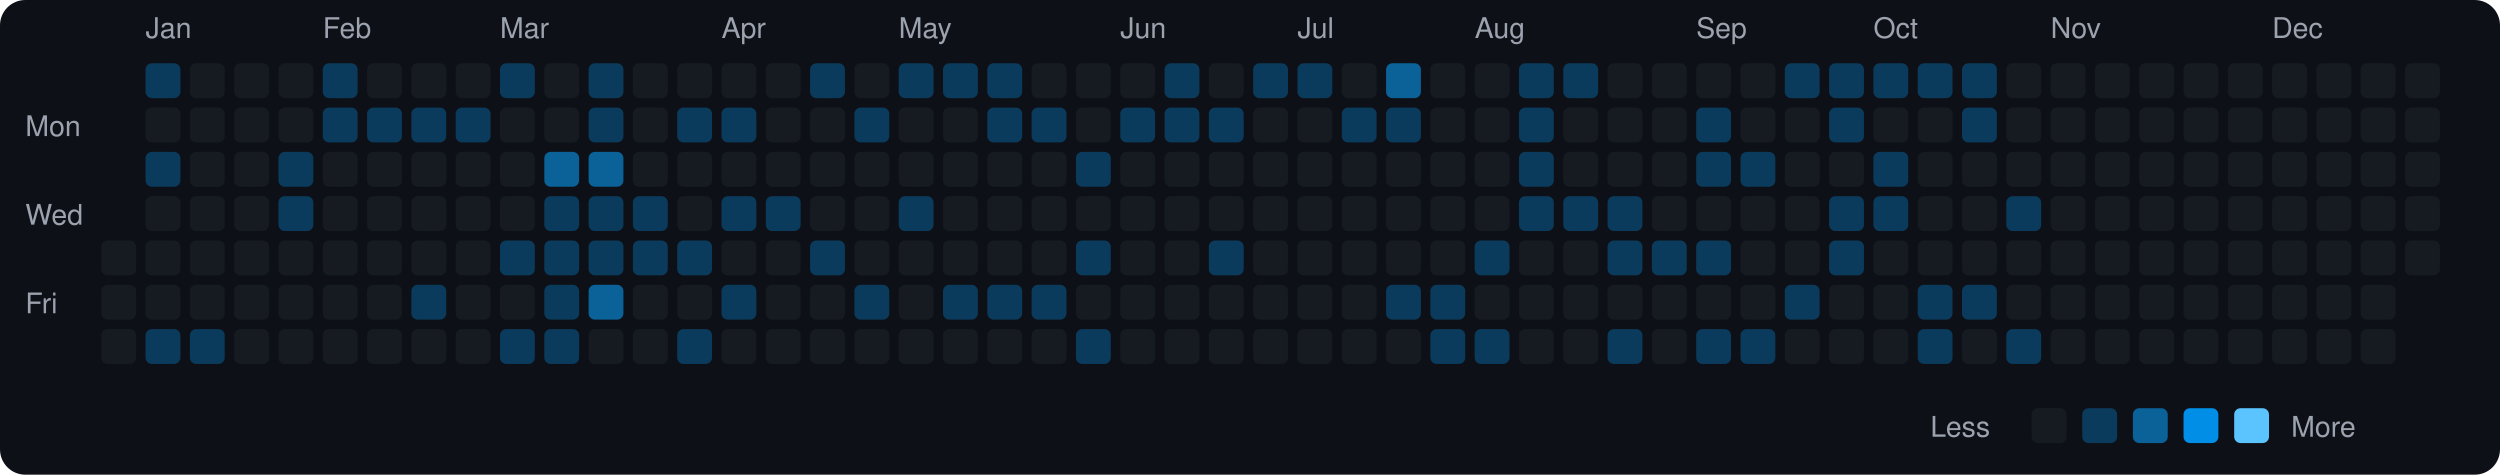
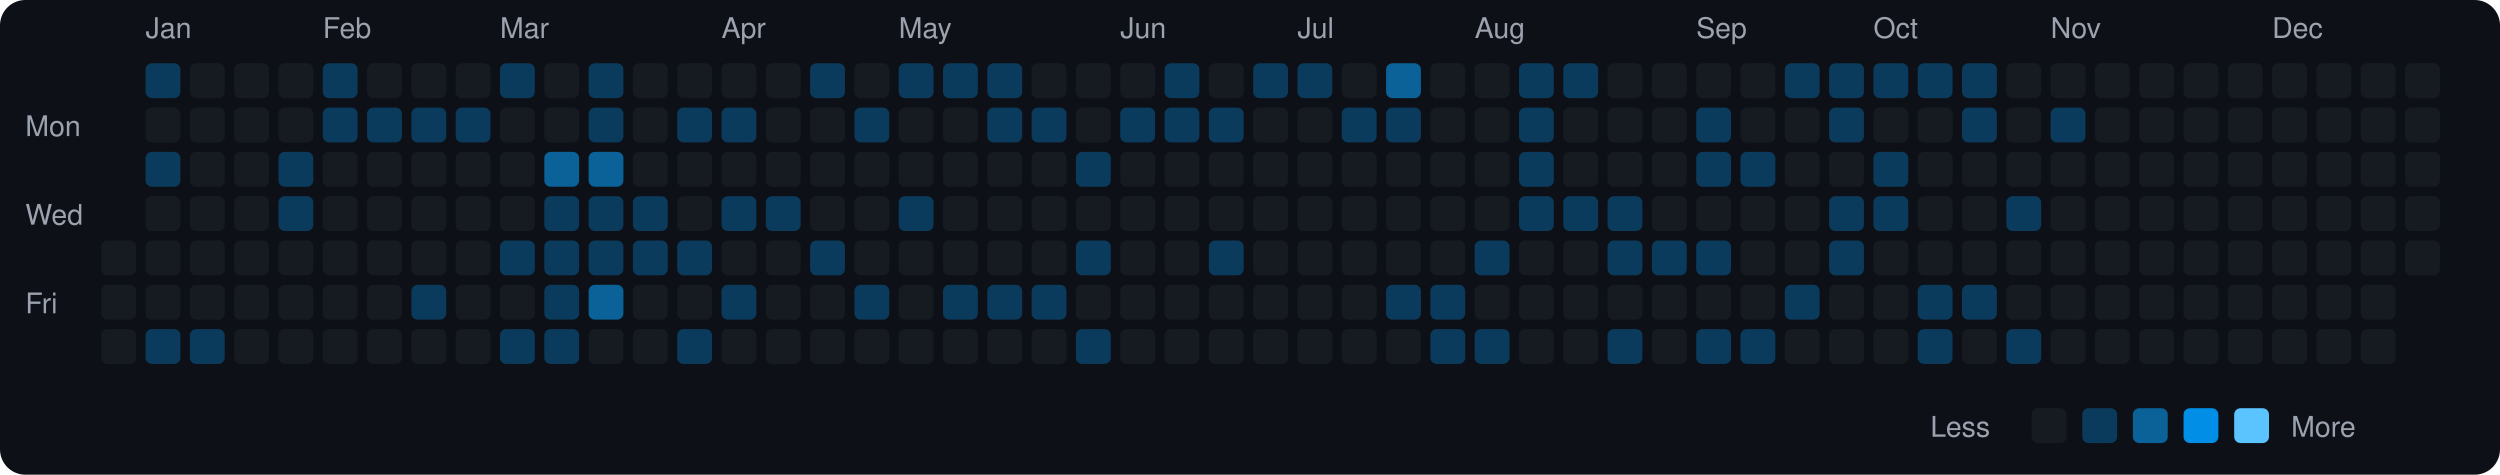
<svg xmlns="http://www.w3.org/2000/svg" viewBox="0 0 790 150" width="790" height="150">
  <rect width="790" height="150" fill="#0d1117" rx="8" ry="8" />
  <text x="8" y="43" fill="#9ca3af" font-size="9" font-family="-apple-system, BlinkMacSystemFont, 'Segoe UI', Helvetica, Arial, sans-serif">Mon</text>
  <text x="8" y="71" fill="#9ca3af" font-size="9" font-family="-apple-system, BlinkMacSystemFont, 'Segoe UI', Helvetica, Arial, sans-serif">Wed</text>
  <text x="8" y="99" fill="#9ca3af" font-size="9" font-family="-apple-system, BlinkMacSystemFont, 'Segoe UI', Helvetica, Arial, sans-serif">Fri</text>
  <rect x="32" y="76" width="11" height="11" rx="2" ry="2" fill="#161b22">
    </rect>
  <rect x="32" y="90" width="11" height="11" rx="2" ry="2" fill="#161b22">
    </rect>
  <rect x="32" y="104" width="11" height="11" rx="2" ry="2" fill="#161b22">
    </rect>
  <text x="46" y="12" fill="#9ca3af" font-size="9" font-family="-apple-system, BlinkMacSystemFont, 'Segoe UI', Helvetica, Arial, sans-serif">Jan</text>
  <rect x="46" y="20" width="11" height="11" rx="2" ry="2" fill="#0b3b5c">
    </rect>
  <rect x="46" y="34" width="11" height="11" rx="2" ry="2" fill="#161b22">
    </rect>
  <rect x="46" y="48" width="11" height="11" rx="2" ry="2" fill="#0b3b5c">
    </rect>
  <rect x="46" y="62" width="11" height="11" rx="2" ry="2" fill="#161b22">
    </rect>
  <rect x="46" y="76" width="11" height="11" rx="2" ry="2" fill="#161b22">
    </rect>
  <rect x="46" y="90" width="11" height="11" rx="2" ry="2" fill="#161b22">
    </rect>
  <rect x="46" y="104" width="11" height="11" rx="2" ry="2" fill="#0b3b5c">
    </rect>
  <rect x="60" y="20" width="11" height="11" rx="2" ry="2" fill="#161b22">
    </rect>
  <rect x="60" y="34" width="11" height="11" rx="2" ry="2" fill="#161b22">
    </rect>
  <rect x="60" y="48" width="11" height="11" rx="2" ry="2" fill="#161b22">
    </rect>
  <rect x="60" y="62" width="11" height="11" rx="2" ry="2" fill="#161b22">
    </rect>
  <rect x="60" y="76" width="11" height="11" rx="2" ry="2" fill="#161b22">
    </rect>
  <rect x="60" y="90" width="11" height="11" rx="2" ry="2" fill="#161b22">
    </rect>
  <rect x="60" y="104" width="11" height="11" rx="2" ry="2" fill="#0b3b5c">
    </rect>
  <rect x="74" y="20" width="11" height="11" rx="2" ry="2" fill="#161b22">
    </rect>
  <rect x="74" y="34" width="11" height="11" rx="2" ry="2" fill="#161b22">
    </rect>
  <rect x="74" y="48" width="11" height="11" rx="2" ry="2" fill="#161b22">
    </rect>
  <rect x="74" y="62" width="11" height="11" rx="2" ry="2" fill="#161b22">
    </rect>
  <rect x="74" y="76" width="11" height="11" rx="2" ry="2" fill="#161b22">
    </rect>
  <rect x="74" y="90" width="11" height="11" rx="2" ry="2" fill="#161b22">
    </rect>
  <rect x="74" y="104" width="11" height="11" rx="2" ry="2" fill="#161b22">
    </rect>
  <rect x="88" y="20" width="11" height="11" rx="2" ry="2" fill="#161b22">
    </rect>
  <rect x="88" y="34" width="11" height="11" rx="2" ry="2" fill="#161b22">
    </rect>
  <rect x="88" y="48" width="11" height="11" rx="2" ry="2" fill="#0b3b5c">
    </rect>
  <rect x="88" y="62" width="11" height="11" rx="2" ry="2" fill="#0b3b5c">
    </rect>
  <rect x="88" y="76" width="11" height="11" rx="2" ry="2" fill="#161b22">
    </rect>
  <rect x="88" y="90" width="11" height="11" rx="2" ry="2" fill="#161b22">
    </rect>
  <rect x="88" y="104" width="11" height="11" rx="2" ry="2" fill="#161b22">
    </rect>
  <text x="102" y="12" fill="#9ca3af" font-size="9" font-family="-apple-system, BlinkMacSystemFont, 'Segoe UI', Helvetica, Arial, sans-serif">Feb</text>
  <rect x="102" y="20" width="11" height="11" rx="2" ry="2" fill="#0b3b5c">
    </rect>
  <rect x="102" y="34" width="11" height="11" rx="2" ry="2" fill="#0b3b5c">
    </rect>
  <rect x="102" y="48" width="11" height="11" rx="2" ry="2" fill="#161b22">
    </rect>
  <rect x="102" y="62" width="11" height="11" rx="2" ry="2" fill="#161b22">
    </rect>
  <rect x="102" y="76" width="11" height="11" rx="2" ry="2" fill="#161b22">
    </rect>
  <rect x="102" y="90" width="11" height="11" rx="2" ry="2" fill="#161b22">
    </rect>
  <rect x="102" y="104" width="11" height="11" rx="2" ry="2" fill="#161b22">
    </rect>
  <rect x="116" y="20" width="11" height="11" rx="2" ry="2" fill="#161b22">
    </rect>
  <rect x="116" y="34" width="11" height="11" rx="2" ry="2" fill="#0b3b5c">
    </rect>
  <rect x="116" y="48" width="11" height="11" rx="2" ry="2" fill="#161b22">
    </rect>
  <rect x="116" y="62" width="11" height="11" rx="2" ry="2" fill="#161b22">
    </rect>
  <rect x="116" y="76" width="11" height="11" rx="2" ry="2" fill="#161b22">
    </rect>
  <rect x="116" y="90" width="11" height="11" rx="2" ry="2" fill="#161b22">
    </rect>
  <rect x="116" y="104" width="11" height="11" rx="2" ry="2" fill="#161b22">
    </rect>
  <rect x="130" y="20" width="11" height="11" rx="2" ry="2" fill="#161b22">
    </rect>
  <rect x="130" y="34" width="11" height="11" rx="2" ry="2" fill="#0b3b5c">
    </rect>
  <rect x="130" y="48" width="11" height="11" rx="2" ry="2" fill="#161b22">
    </rect>
  <rect x="130" y="62" width="11" height="11" rx="2" ry="2" fill="#161b22">
    </rect>
  <rect x="130" y="76" width="11" height="11" rx="2" ry="2" fill="#161b22">
    </rect>
  <rect x="130" y="90" width="11" height="11" rx="2" ry="2" fill="#0b3b5c">
    </rect>
  <rect x="130" y="104" width="11" height="11" rx="2" ry="2" fill="#161b22">
    </rect>
  <rect x="144" y="20" width="11" height="11" rx="2" ry="2" fill="#161b22">
    </rect>
  <rect x="144" y="34" width="11" height="11" rx="2" ry="2" fill="#0b3b5c">
    </rect>
  <rect x="144" y="48" width="11" height="11" rx="2" ry="2" fill="#161b22">
    </rect>
  <rect x="144" y="62" width="11" height="11" rx="2" ry="2" fill="#161b22">
    </rect>
  <rect x="144" y="76" width="11" height="11" rx="2" ry="2" fill="#161b22">
    </rect>
  <rect x="144" y="90" width="11" height="11" rx="2" ry="2" fill="#161b22">
    </rect>
  <rect x="144" y="104" width="11" height="11" rx="2" ry="2" fill="#161b22">
    </rect>
  <text x="158" y="12" fill="#9ca3af" font-size="9" font-family="-apple-system, BlinkMacSystemFont, 'Segoe UI', Helvetica, Arial, sans-serif">Mar</text>
  <rect x="158" y="20" width="11" height="11" rx="2" ry="2" fill="#0b3b5c">
    </rect>
  <rect x="158" y="34" width="11" height="11" rx="2" ry="2" fill="#161b22">
    </rect>
  <rect x="158" y="48" width="11" height="11" rx="2" ry="2" fill="#161b22">
    </rect>
  <rect x="158" y="62" width="11" height="11" rx="2" ry="2" fill="#161b22">
    </rect>
  <rect x="158" y="76" width="11" height="11" rx="2" ry="2" fill="#0b3b5c">
    </rect>
  <rect x="158" y="90" width="11" height="11" rx="2" ry="2" fill="#161b22">
    </rect>
  <rect x="158" y="104" width="11" height="11" rx="2" ry="2" fill="#0b3b5c">
    </rect>
  <rect x="172" y="20" width="11" height="11" rx="2" ry="2" fill="#161b22">
    </rect>
  <rect x="172" y="34" width="11" height="11" rx="2" ry="2" fill="#161b22">
    </rect>
  <rect x="172" y="48" width="11" height="11" rx="2" ry="2" fill="#0a6299">
    </rect>
  <rect x="172" y="62" width="11" height="11" rx="2" ry="2" fill="#0b3b5c">
    </rect>
  <rect x="172" y="76" width="11" height="11" rx="2" ry="2" fill="#0b3b5c">
    </rect>
  <rect x="172" y="90" width="11" height="11" rx="2" ry="2" fill="#0b3b5c">
    </rect>
  <rect x="172" y="104" width="11" height="11" rx="2" ry="2" fill="#0b3b5c">
    </rect>
  <rect x="186" y="20" width="11" height="11" rx="2" ry="2" fill="#0b3b5c">
    </rect>
  <rect x="186" y="34" width="11" height="11" rx="2" ry="2" fill="#0b3b5c">
    </rect>
  <rect x="186" y="48" width="11" height="11" rx="2" ry="2" fill="#0a6299">
    </rect>
  <rect x="186" y="62" width="11" height="11" rx="2" ry="2" fill="#0b3b5c">
    </rect>
  <rect x="186" y="76" width="11" height="11" rx="2" ry="2" fill="#0b3b5c">
    </rect>
  <rect x="186" y="90" width="11" height="11" rx="2" ry="2" fill="#0a6299">
    </rect>
  <rect x="186" y="104" width="11" height="11" rx="2" ry="2" fill="#161b22">
    </rect>
  <rect x="200" y="20" width="11" height="11" rx="2" ry="2" fill="#161b22">
    </rect>
  <rect x="200" y="34" width="11" height="11" rx="2" ry="2" fill="#161b22">
    </rect>
  <rect x="200" y="48" width="11" height="11" rx="2" ry="2" fill="#161b22">
    </rect>
  <rect x="200" y="62" width="11" height="11" rx="2" ry="2" fill="#0b3b5c">
    </rect>
  <rect x="200" y="76" width="11" height="11" rx="2" ry="2" fill="#0b3b5c">
    </rect>
  <rect x="200" y="90" width="11" height="11" rx="2" ry="2" fill="#161b22">
    </rect>
  <rect x="200" y="104" width="11" height="11" rx="2" ry="2" fill="#161b22">
    </rect>
  <rect x="214" y="20" width="11" height="11" rx="2" ry="2" fill="#161b22">
    </rect>
  <rect x="214" y="34" width="11" height="11" rx="2" ry="2" fill="#0b3b5c">
    </rect>
  <rect x="214" y="48" width="11" height="11" rx="2" ry="2" fill="#161b22">
    </rect>
  <rect x="214" y="62" width="11" height="11" rx="2" ry="2" fill="#161b22">
    </rect>
  <rect x="214" y="76" width="11" height="11" rx="2" ry="2" fill="#0b3b5c">
    </rect>
  <rect x="214" y="90" width="11" height="11" rx="2" ry="2" fill="#161b22">
    </rect>
  <rect x="214" y="104" width="11" height="11" rx="2" ry="2" fill="#0b3b5c">
    </rect>
  <text x="228" y="12" fill="#9ca3af" font-size="9" font-family="-apple-system, BlinkMacSystemFont, 'Segoe UI', Helvetica, Arial, sans-serif">Apr</text>
  <rect x="228" y="20" width="11" height="11" rx="2" ry="2" fill="#161b22">
    </rect>
  <rect x="228" y="34" width="11" height="11" rx="2" ry="2" fill="#0b3b5c">
    </rect>
  <rect x="228" y="48" width="11" height="11" rx="2" ry="2" fill="#161b22">
    </rect>
  <rect x="228" y="62" width="11" height="11" rx="2" ry="2" fill="#0b3b5c">
    </rect>
  <rect x="228" y="76" width="11" height="11" rx="2" ry="2" fill="#161b22">
    </rect>
  <rect x="228" y="90" width="11" height="11" rx="2" ry="2" fill="#0b3b5c">
    </rect>
  <rect x="228" y="104" width="11" height="11" rx="2" ry="2" fill="#161b22">
    </rect>
  <rect x="242" y="20" width="11" height="11" rx="2" ry="2" fill="#161b22">
    </rect>
  <rect x="242" y="34" width="11" height="11" rx="2" ry="2" fill="#161b22">
    </rect>
  <rect x="242" y="48" width="11" height="11" rx="2" ry="2" fill="#161b22">
    </rect>
  <rect x="242" y="62" width="11" height="11" rx="2" ry="2" fill="#0b3b5c">
    </rect>
  <rect x="242" y="76" width="11" height="11" rx="2" ry="2" fill="#161b22">
    </rect>
  <rect x="242" y="90" width="11" height="11" rx="2" ry="2" fill="#161b22">
    </rect>
  <rect x="242" y="104" width="11" height="11" rx="2" ry="2" fill="#161b22">
    </rect>
  <rect x="256" y="20" width="11" height="11" rx="2" ry="2" fill="#0b3b5c">
    </rect>
  <rect x="256" y="34" width="11" height="11" rx="2" ry="2" fill="#161b22">
    </rect>
  <rect x="256" y="48" width="11" height="11" rx="2" ry="2" fill="#161b22">
    </rect>
  <rect x="256" y="62" width="11" height="11" rx="2" ry="2" fill="#161b22">
    </rect>
  <rect x="256" y="76" width="11" height="11" rx="2" ry="2" fill="#0b3b5c">
    </rect>
  <rect x="256" y="90" width="11" height="11" rx="2" ry="2" fill="#161b22">
    </rect>
  <rect x="256" y="104" width="11" height="11" rx="2" ry="2" fill="#161b22">
    </rect>
  <rect x="270" y="20" width="11" height="11" rx="2" ry="2" fill="#161b22">
    </rect>
  <rect x="270" y="34" width="11" height="11" rx="2" ry="2" fill="#0b3b5c">
    </rect>
  <rect x="270" y="48" width="11" height="11" rx="2" ry="2" fill="#161b22">
    </rect>
  <rect x="270" y="62" width="11" height="11" rx="2" ry="2" fill="#161b22">
    </rect>
  <rect x="270" y="76" width="11" height="11" rx="2" ry="2" fill="#161b22">
    </rect>
  <rect x="270" y="90" width="11" height="11" rx="2" ry="2" fill="#0b3b5c">
    </rect>
  <rect x="270" y="104" width="11" height="11" rx="2" ry="2" fill="#161b22">
    </rect>
  <text x="284" y="12" fill="#9ca3af" font-size="9" font-family="-apple-system, BlinkMacSystemFont, 'Segoe UI', Helvetica, Arial, sans-serif">May</text>
  <rect x="284" y="20" width="11" height="11" rx="2" ry="2" fill="#0b3b5c">
    </rect>
  <rect x="284" y="34" width="11" height="11" rx="2" ry="2" fill="#161b22">
    </rect>
  <rect x="284" y="48" width="11" height="11" rx="2" ry="2" fill="#161b22">
    </rect>
  <rect x="284" y="62" width="11" height="11" rx="2" ry="2" fill="#0b3b5c">
    </rect>
  <rect x="284" y="76" width="11" height="11" rx="2" ry="2" fill="#161b22">
    </rect>
  <rect x="284" y="90" width="11" height="11" rx="2" ry="2" fill="#161b22">
    </rect>
  <rect x="284" y="104" width="11" height="11" rx="2" ry="2" fill="#161b22">
    </rect>
  <rect x="298" y="20" width="11" height="11" rx="2" ry="2" fill="#0b3b5c">
    </rect>
  <rect x="298" y="34" width="11" height="11" rx="2" ry="2" fill="#161b22">
    </rect>
  <rect x="298" y="48" width="11" height="11" rx="2" ry="2" fill="#161b22">
    </rect>
  <rect x="298" y="62" width="11" height="11" rx="2" ry="2" fill="#161b22">
    </rect>
  <rect x="298" y="76" width="11" height="11" rx="2" ry="2" fill="#161b22">
    </rect>
  <rect x="298" y="90" width="11" height="11" rx="2" ry="2" fill="#0b3b5c">
    </rect>
  <rect x="298" y="104" width="11" height="11" rx="2" ry="2" fill="#161b22">
    </rect>
  <rect x="312" y="20" width="11" height="11" rx="2" ry="2" fill="#0b3b5c">
    </rect>
  <rect x="312" y="34" width="11" height="11" rx="2" ry="2" fill="#0b3b5c">
    </rect>
  <rect x="312" y="48" width="11" height="11" rx="2" ry="2" fill="#161b22">
    </rect>
  <rect x="312" y="62" width="11" height="11" rx="2" ry="2" fill="#161b22">
    </rect>
  <rect x="312" y="76" width="11" height="11" rx="2" ry="2" fill="#161b22">
    </rect>
  <rect x="312" y="90" width="11" height="11" rx="2" ry="2" fill="#0b3b5c">
    </rect>
  <rect x="312" y="104" width="11" height="11" rx="2" ry="2" fill="#161b22">
    </rect>
  <rect x="326" y="20" width="11" height="11" rx="2" ry="2" fill="#161b22">
    </rect>
  <rect x="326" y="34" width="11" height="11" rx="2" ry="2" fill="#0b3b5c">
    </rect>
  <rect x="326" y="48" width="11" height="11" rx="2" ry="2" fill="#161b22">
    </rect>
  <rect x="326" y="62" width="11" height="11" rx="2" ry="2" fill="#161b22">
    </rect>
  <rect x="326" y="76" width="11" height="11" rx="2" ry="2" fill="#161b22">
    </rect>
  <rect x="326" y="90" width="11" height="11" rx="2" ry="2" fill="#0b3b5c">
    </rect>
  <rect x="326" y="104" width="11" height="11" rx="2" ry="2" fill="#161b22">
    </rect>
  <rect x="340" y="20" width="11" height="11" rx="2" ry="2" fill="#161b22">
    </rect>
  <rect x="340" y="34" width="11" height="11" rx="2" ry="2" fill="#161b22">
    </rect>
  <rect x="340" y="48" width="11" height="11" rx="2" ry="2" fill="#0b3b5c">
    </rect>
  <rect x="340" y="62" width="11" height="11" rx="2" ry="2" fill="#161b22">
    </rect>
  <rect x="340" y="76" width="11" height="11" rx="2" ry="2" fill="#0b3b5c">
    </rect>
  <rect x="340" y="90" width="11" height="11" rx="2" ry="2" fill="#161b22">
    </rect>
  <rect x="340" y="104" width="11" height="11" rx="2" ry="2" fill="#0b3b5c">
    </rect>
  <text x="354" y="12" fill="#9ca3af" font-size="9" font-family="-apple-system, BlinkMacSystemFont, 'Segoe UI', Helvetica, Arial, sans-serif">Jun</text>
  <rect x="354" y="20" width="11" height="11" rx="2" ry="2" fill="#161b22">
    </rect>
  <rect x="354" y="34" width="11" height="11" rx="2" ry="2" fill="#0b3b5c">
    </rect>
  <rect x="354" y="48" width="11" height="11" rx="2" ry="2" fill="#161b22">
    </rect>
  <rect x="354" y="62" width="11" height="11" rx="2" ry="2" fill="#161b22">
    </rect>
  <rect x="354" y="76" width="11" height="11" rx="2" ry="2" fill="#161b22">
    </rect>
  <rect x="354" y="90" width="11" height="11" rx="2" ry="2" fill="#161b22">
    </rect>
  <rect x="354" y="104" width="11" height="11" rx="2" ry="2" fill="#161b22">
    </rect>
  <rect x="368" y="20" width="11" height="11" rx="2" ry="2" fill="#0b3b5c">
    </rect>
  <rect x="368" y="34" width="11" height="11" rx="2" ry="2" fill="#0b3b5c">
    </rect>
  <rect x="368" y="48" width="11" height="11" rx="2" ry="2" fill="#161b22">
    </rect>
  <rect x="368" y="62" width="11" height="11" rx="2" ry="2" fill="#161b22">
    </rect>
  <rect x="368" y="76" width="11" height="11" rx="2" ry="2" fill="#161b22">
    </rect>
  <rect x="368" y="90" width="11" height="11" rx="2" ry="2" fill="#161b22">
    </rect>
  <rect x="368" y="104" width="11" height="11" rx="2" ry="2" fill="#161b22">
    </rect>
  <rect x="382" y="20" width="11" height="11" rx="2" ry="2" fill="#161b22">
    </rect>
  <rect x="382" y="34" width="11" height="11" rx="2" ry="2" fill="#0b3b5c">
    </rect>
  <rect x="382" y="48" width="11" height="11" rx="2" ry="2" fill="#161b22">
    </rect>
  <rect x="382" y="62" width="11" height="11" rx="2" ry="2" fill="#161b22">
    </rect>
  <rect x="382" y="76" width="11" height="11" rx="2" ry="2" fill="#0b3b5c">
    </rect>
  <rect x="382" y="90" width="11" height="11" rx="2" ry="2" fill="#161b22">
    </rect>
  <rect x="382" y="104" width="11" height="11" rx="2" ry="2" fill="#161b22">
    </rect>
  <rect x="396" y="20" width="11" height="11" rx="2" ry="2" fill="#0b3b5c">
    </rect>
  <rect x="396" y="34" width="11" height="11" rx="2" ry="2" fill="#161b22">
    </rect>
  <rect x="396" y="48" width="11" height="11" rx="2" ry="2" fill="#161b22">
    </rect>
  <rect x="396" y="62" width="11" height="11" rx="2" ry="2" fill="#161b22">
    </rect>
  <rect x="396" y="76" width="11" height="11" rx="2" ry="2" fill="#161b22">
    </rect>
  <rect x="396" y="90" width="11" height="11" rx="2" ry="2" fill="#161b22">
    </rect>
  <rect x="396" y="104" width="11" height="11" rx="2" ry="2" fill="#161b22">
    </rect>
  <text x="410" y="12" fill="#9ca3af" font-size="9" font-family="-apple-system, BlinkMacSystemFont, 'Segoe UI', Helvetica, Arial, sans-serif">Jul</text>
  <rect x="410" y="20" width="11" height="11" rx="2" ry="2" fill="#0b3b5c">
    </rect>
  <rect x="410" y="34" width="11" height="11" rx="2" ry="2" fill="#161b22">
    </rect>
  <rect x="410" y="48" width="11" height="11" rx="2" ry="2" fill="#161b22">
    </rect>
  <rect x="410" y="62" width="11" height="11" rx="2" ry="2" fill="#161b22">
    </rect>
  <rect x="410" y="76" width="11" height="11" rx="2" ry="2" fill="#161b22">
    </rect>
  <rect x="410" y="90" width="11" height="11" rx="2" ry="2" fill="#161b22">
    </rect>
  <rect x="410" y="104" width="11" height="11" rx="2" ry="2" fill="#161b22">
    </rect>
  <rect x="424" y="20" width="11" height="11" rx="2" ry="2" fill="#161b22">
    </rect>
  <rect x="424" y="34" width="11" height="11" rx="2" ry="2" fill="#0b3b5c">
    </rect>
  <rect x="424" y="48" width="11" height="11" rx="2" ry="2" fill="#161b22">
    </rect>
  <rect x="424" y="62" width="11" height="11" rx="2" ry="2" fill="#161b22">
    </rect>
  <rect x="424" y="76" width="11" height="11" rx="2" ry="2" fill="#161b22">
    </rect>
  <rect x="424" y="90" width="11" height="11" rx="2" ry="2" fill="#161b22">
    </rect>
  <rect x="424" y="104" width="11" height="11" rx="2" ry="2" fill="#161b22">
    </rect>
  <rect x="438" y="20" width="11" height="11" rx="2" ry="2" fill="#0a6299">
    </rect>
  <rect x="438" y="34" width="11" height="11" rx="2" ry="2" fill="#0b3b5c">
    </rect>
  <rect x="438" y="48" width="11" height="11" rx="2" ry="2" fill="#161b22">
    </rect>
  <rect x="438" y="62" width="11" height="11" rx="2" ry="2" fill="#161b22">
    </rect>
  <rect x="438" y="76" width="11" height="11" rx="2" ry="2" fill="#161b22">
    </rect>
  <rect x="438" y="90" width="11" height="11" rx="2" ry="2" fill="#0b3b5c">
    </rect>
  <rect x="438" y="104" width="11" height="11" rx="2" ry="2" fill="#161b22">
    </rect>
  <rect x="452" y="20" width="11" height="11" rx="2" ry="2" fill="#161b22">
    </rect>
  <rect x="452" y="34" width="11" height="11" rx="2" ry="2" fill="#161b22">
    </rect>
  <rect x="452" y="48" width="11" height="11" rx="2" ry="2" fill="#161b22">
    </rect>
  <rect x="452" y="62" width="11" height="11" rx="2" ry="2" fill="#161b22">
    </rect>
  <rect x="452" y="76" width="11" height="11" rx="2" ry="2" fill="#161b22">
    </rect>
  <rect x="452" y="90" width="11" height="11" rx="2" ry="2" fill="#0b3b5c">
    </rect>
  <rect x="452" y="104" width="11" height="11" rx="2" ry="2" fill="#0b3b5c">
    </rect>
  <text x="466" y="12" fill="#9ca3af" font-size="9" font-family="-apple-system, BlinkMacSystemFont, 'Segoe UI', Helvetica, Arial, sans-serif">Aug</text>
  <rect x="466" y="20" width="11" height="11" rx="2" ry="2" fill="#161b22">
    </rect>
  <rect x="466" y="34" width="11" height="11" rx="2" ry="2" fill="#161b22">
    </rect>
  <rect x="466" y="48" width="11" height="11" rx="2" ry="2" fill="#161b22">
    </rect>
  <rect x="466" y="62" width="11" height="11" rx="2" ry="2" fill="#161b22">
    </rect>
  <rect x="466" y="76" width="11" height="11" rx="2" ry="2" fill="#0b3b5c">
    </rect>
  <rect x="466" y="90" width="11" height="11" rx="2" ry="2" fill="#161b22">
    </rect>
  <rect x="466" y="104" width="11" height="11" rx="2" ry="2" fill="#0b3b5c">
    </rect>
  <rect x="480" y="20" width="11" height="11" rx="2" ry="2" fill="#0b3b5c">
    </rect>
  <rect x="480" y="34" width="11" height="11" rx="2" ry="2" fill="#0b3b5c">
    </rect>
  <rect x="480" y="48" width="11" height="11" rx="2" ry="2" fill="#0b3b5c">
    </rect>
  <rect x="480" y="62" width="11" height="11" rx="2" ry="2" fill="#0b3b5c">
    </rect>
  <rect x="480" y="76" width="11" height="11" rx="2" ry="2" fill="#161b22">
    </rect>
  <rect x="480" y="90" width="11" height="11" rx="2" ry="2" fill="#161b22">
    </rect>
  <rect x="480" y="104" width="11" height="11" rx="2" ry="2" fill="#161b22">
    </rect>
  <rect x="494" y="20" width="11" height="11" rx="2" ry="2" fill="#0b3b5c">
    </rect>
  <rect x="494" y="34" width="11" height="11" rx="2" ry="2" fill="#161b22">
    </rect>
  <rect x="494" y="48" width="11" height="11" rx="2" ry="2" fill="#161b22">
    </rect>
  <rect x="494" y="62" width="11" height="11" rx="2" ry="2" fill="#0b3b5c">
    </rect>
  <rect x="494" y="76" width="11" height="11" rx="2" ry="2" fill="#161b22">
    </rect>
  <rect x="494" y="90" width="11" height="11" rx="2" ry="2" fill="#161b22">
    </rect>
  <rect x="494" y="104" width="11" height="11" rx="2" ry="2" fill="#161b22">
    </rect>
  <rect x="508" y="20" width="11" height="11" rx="2" ry="2" fill="#161b22">
    </rect>
  <rect x="508" y="34" width="11" height="11" rx="2" ry="2" fill="#161b22">
    </rect>
  <rect x="508" y="48" width="11" height="11" rx="2" ry="2" fill="#161b22">
    </rect>
  <rect x="508" y="62" width="11" height="11" rx="2" ry="2" fill="#0b3b5c">
    </rect>
  <rect x="508" y="76" width="11" height="11" rx="2" ry="2" fill="#0b3b5c">
    </rect>
  <rect x="508" y="90" width="11" height="11" rx="2" ry="2" fill="#161b22">
    </rect>
  <rect x="508" y="104" width="11" height="11" rx="2" ry="2" fill="#0b3b5c">
    </rect>
  <rect x="522" y="20" width="11" height="11" rx="2" ry="2" fill="#161b22">
    </rect>
  <rect x="522" y="34" width="11" height="11" rx="2" ry="2" fill="#161b22">
    </rect>
  <rect x="522" y="48" width="11" height="11" rx="2" ry="2" fill="#161b22">
    </rect>
  <rect x="522" y="62" width="11" height="11" rx="2" ry="2" fill="#161b22">
    </rect>
  <rect x="522" y="76" width="11" height="11" rx="2" ry="2" fill="#0b3b5c">
    </rect>
  <rect x="522" y="90" width="11" height="11" rx="2" ry="2" fill="#161b22">
    </rect>
  <rect x="522" y="104" width="11" height="11" rx="2" ry="2" fill="#161b22">
    </rect>
  <text x="536" y="12" fill="#9ca3af" font-size="9" font-family="-apple-system, BlinkMacSystemFont, 'Segoe UI', Helvetica, Arial, sans-serif">Sep</text>
  <rect x="536" y="20" width="11" height="11" rx="2" ry="2" fill="#161b22">
    </rect>
  <rect x="536" y="34" width="11" height="11" rx="2" ry="2" fill="#0b3b5c">
    </rect>
  <rect x="536" y="48" width="11" height="11" rx="2" ry="2" fill="#0b3b5c">
    </rect>
  <rect x="536" y="62" width="11" height="11" rx="2" ry="2" fill="#161b22">
    </rect>
  <rect x="536" y="76" width="11" height="11" rx="2" ry="2" fill="#0b3b5c">
    </rect>
  <rect x="536" y="90" width="11" height="11" rx="2" ry="2" fill="#161b22">
    </rect>
  <rect x="536" y="104" width="11" height="11" rx="2" ry="2" fill="#0b3b5c">
    </rect>
  <rect x="550" y="20" width="11" height="11" rx="2" ry="2" fill="#161b22">
    </rect>
  <rect x="550" y="34" width="11" height="11" rx="2" ry="2" fill="#161b22">
    </rect>
  <rect x="550" y="48" width="11" height="11" rx="2" ry="2" fill="#0b3b5c">
    </rect>
  <rect x="550" y="62" width="11" height="11" rx="2" ry="2" fill="#161b22">
    </rect>
  <rect x="550" y="76" width="11" height="11" rx="2" ry="2" fill="#161b22">
    </rect>
  <rect x="550" y="90" width="11" height="11" rx="2" ry="2" fill="#161b22">
    </rect>
  <rect x="550" y="104" width="11" height="11" rx="2" ry="2" fill="#0b3b5c">
    </rect>
  <rect x="564" y="20" width="11" height="11" rx="2" ry="2" fill="#0b3b5c">
    </rect>
  <rect x="564" y="34" width="11" height="11" rx="2" ry="2" fill="#161b22">
    </rect>
  <rect x="564" y="48" width="11" height="11" rx="2" ry="2" fill="#161b22">
    </rect>
  <rect x="564" y="62" width="11" height="11" rx="2" ry="2" fill="#161b22">
    </rect>
  <rect x="564" y="76" width="11" height="11" rx="2" ry="2" fill="#161b22">
    </rect>
  <rect x="564" y="90" width="11" height="11" rx="2" ry="2" fill="#0b3b5c">
    </rect>
  <rect x="564" y="104" width="11" height="11" rx="2" ry="2" fill="#161b22">
    </rect>
  <rect x="578" y="20" width="11" height="11" rx="2" ry="2" fill="#0b3b5c">
    </rect>
  <rect x="578" y="34" width="11" height="11" rx="2" ry="2" fill="#0b3b5c">
    </rect>
  <rect x="578" y="48" width="11" height="11" rx="2" ry="2" fill="#161b22">
    </rect>
  <rect x="578" y="62" width="11" height="11" rx="2" ry="2" fill="#0b3b5c">
    </rect>
  <rect x="578" y="76" width="11" height="11" rx="2" ry="2" fill="#0b3b5c">
    </rect>
  <rect x="578" y="90" width="11" height="11" rx="2" ry="2" fill="#161b22">
    </rect>
  <rect x="578" y="104" width="11" height="11" rx="2" ry="2" fill="#161b22">
    </rect>
  <text x="592" y="12" fill="#9ca3af" font-size="9" font-family="-apple-system, BlinkMacSystemFont, 'Segoe UI', Helvetica, Arial, sans-serif">Oct</text>
  <rect x="592" y="20" width="11" height="11" rx="2" ry="2" fill="#0b3b5c">
    </rect>
  <rect x="592" y="34" width="11" height="11" rx="2" ry="2" fill="#161b22">
    </rect>
  <rect x="592" y="48" width="11" height="11" rx="2" ry="2" fill="#0b3b5c">
    </rect>
  <rect x="592" y="62" width="11" height="11" rx="2" ry="2" fill="#0b3b5c">
    </rect>
  <rect x="592" y="76" width="11" height="11" rx="2" ry="2" fill="#161b22">
    </rect>
  <rect x="592" y="90" width="11" height="11" rx="2" ry="2" fill="#161b22">
    </rect>
  <rect x="592" y="104" width="11" height="11" rx="2" ry="2" fill="#161b22">
    </rect>
  <rect x="606" y="20" width="11" height="11" rx="2" ry="2" fill="#0b3b5c">
    </rect>
  <rect x="606" y="34" width="11" height="11" rx="2" ry="2" fill="#161b22">
    </rect>
  <rect x="606" y="48" width="11" height="11" rx="2" ry="2" fill="#161b22">
    </rect>
  <rect x="606" y="62" width="11" height="11" rx="2" ry="2" fill="#161b22">
    </rect>
  <rect x="606" y="76" width="11" height="11" rx="2" ry="2" fill="#161b22">
    </rect>
  <rect x="606" y="90" width="11" height="11" rx="2" ry="2" fill="#0b3b5c">
    </rect>
  <rect x="606" y="104" width="11" height="11" rx="2" ry="2" fill="#0b3b5c">
    </rect>
  <rect x="620" y="20" width="11" height="11" rx="2" ry="2" fill="#0b3b5c">
    </rect>
  <rect x="620" y="34" width="11" height="11" rx="2" ry="2" fill="#0b3b5c">
    </rect>
  <rect x="620" y="48" width="11" height="11" rx="2" ry="2" fill="#161b22">
    </rect>
  <rect x="620" y="62" width="11" height="11" rx="2" ry="2" fill="#161b22">
    </rect>
  <rect x="620" y="76" width="11" height="11" rx="2" ry="2" fill="#161b22">
    </rect>
  <rect x="620" y="90" width="11" height="11" rx="2" ry="2" fill="#0b3b5c">
    </rect>
  <rect x="620" y="104" width="11" height="11" rx="2" ry="2" fill="#161b22">
    </rect>
  <rect x="634" y="20" width="11" height="11" rx="2" ry="2" fill="#161b22">
    </rect>
  <rect x="634" y="34" width="11" height="11" rx="2" ry="2" fill="#161b22">
    </rect>
  <rect x="634" y="48" width="11" height="11" rx="2" ry="2" fill="#161b22">
    </rect>
  <rect x="634" y="62" width="11" height="11" rx="2" ry="2" fill="#0b3b5c">
    </rect>
  <rect x="634" y="76" width="11" height="11" rx="2" ry="2" fill="#161b22">
    </rect>
  <rect x="634" y="90" width="11" height="11" rx="2" ry="2" fill="#161b22">
    </rect>
  <rect x="634" y="104" width="11" height="11" rx="2" ry="2" fill="#0b3b5c">
    </rect>
  <text x="648" y="12" fill="#9ca3af" font-size="9" font-family="-apple-system, BlinkMacSystemFont, 'Segoe UI', Helvetica, Arial, sans-serif">Nov</text>
  <rect x="648" y="20" width="11" height="11" rx="2" ry="2" fill="#161b22">
    </rect>
-   <rect x="648" y="34" width="11" height="11" rx="2" ry="2" fill="#161b22">
+   <rect x="648" y="34" width="11" height="11" rx="2" ry="2" fill="#0b3b5c">
    </rect>
  <rect x="648" y="48" width="11" height="11" rx="2" ry="2" fill="#161b22">
    </rect>
  <rect x="648" y="62" width="11" height="11" rx="2" ry="2" fill="#161b22">
    </rect>
  <rect x="648" y="76" width="11" height="11" rx="2" ry="2" fill="#161b22">
    </rect>
  <rect x="648" y="90" width="11" height="11" rx="2" ry="2" fill="#161b22">
    </rect>
  <rect x="648" y="104" width="11" height="11" rx="2" ry="2" fill="#161b22">
    </rect>
  <rect x="662" y="20" width="11" height="11" rx="2" ry="2" fill="#161b22">
    </rect>
  <rect x="662" y="34" width="11" height="11" rx="2" ry="2" fill="#161b22">
    </rect>
  <rect x="662" y="48" width="11" height="11" rx="2" ry="2" fill="#161b22">
    </rect>
  <rect x="662" y="62" width="11" height="11" rx="2" ry="2" fill="#161b22">
    </rect>
  <rect x="662" y="76" width="11" height="11" rx="2" ry="2" fill="#161b22">
    </rect>
  <rect x="662" y="90" width="11" height="11" rx="2" ry="2" fill="#161b22">
    </rect>
  <rect x="662" y="104" width="11" height="11" rx="2" ry="2" fill="#161b22">
    </rect>
  <rect x="676" y="20" width="11" height="11" rx="2" ry="2" fill="#161b22">
    </rect>
  <rect x="676" y="34" width="11" height="11" rx="2" ry="2" fill="#161b22">
    </rect>
  <rect x="676" y="48" width="11" height="11" rx="2" ry="2" fill="#161b22">
    </rect>
  <rect x="676" y="62" width="11" height="11" rx="2" ry="2" fill="#161b22">
    </rect>
  <rect x="676" y="76" width="11" height="11" rx="2" ry="2" fill="#161b22">
    </rect>
  <rect x="676" y="90" width="11" height="11" rx="2" ry="2" fill="#161b22">
    </rect>
  <rect x="676" y="104" width="11" height="11" rx="2" ry="2" fill="#161b22">
    </rect>
  <rect x="690" y="20" width="11" height="11" rx="2" ry="2" fill="#161b22">
    </rect>
  <rect x="690" y="34" width="11" height="11" rx="2" ry="2" fill="#161b22">
    </rect>
  <rect x="690" y="48" width="11" height="11" rx="2" ry="2" fill="#161b22">
    </rect>
  <rect x="690" y="62" width="11" height="11" rx="2" ry="2" fill="#161b22">
    </rect>
  <rect x="690" y="76" width="11" height="11" rx="2" ry="2" fill="#161b22">
    </rect>
  <rect x="690" y="90" width="11" height="11" rx="2" ry="2" fill="#161b22">
    </rect>
  <rect x="690" y="104" width="11" height="11" rx="2" ry="2" fill="#161b22">
    </rect>
  <rect x="704" y="20" width="11" height="11" rx="2" ry="2" fill="#161b22">
    </rect>
  <rect x="704" y="34" width="11" height="11" rx="2" ry="2" fill="#161b22">
    </rect>
  <rect x="704" y="48" width="11" height="11" rx="2" ry="2" fill="#161b22">
    </rect>
  <rect x="704" y="62" width="11" height="11" rx="2" ry="2" fill="#161b22">
    </rect>
  <rect x="704" y="76" width="11" height="11" rx="2" ry="2" fill="#161b22">
    </rect>
  <rect x="704" y="90" width="11" height="11" rx="2" ry="2" fill="#161b22">
    </rect>
  <rect x="704" y="104" width="11" height="11" rx="2" ry="2" fill="#161b22">
    </rect>
  <text x="718" y="12" fill="#9ca3af" font-size="9" font-family="-apple-system, BlinkMacSystemFont, 'Segoe UI', Helvetica, Arial, sans-serif">Dec</text>
  <rect x="718" y="20" width="11" height="11" rx="2" ry="2" fill="#161b22">
    </rect>
  <rect x="718" y="34" width="11" height="11" rx="2" ry="2" fill="#161b22">
    </rect>
  <rect x="718" y="48" width="11" height="11" rx="2" ry="2" fill="#161b22">
    </rect>
  <rect x="718" y="62" width="11" height="11" rx="2" ry="2" fill="#161b22">
    </rect>
  <rect x="718" y="76" width="11" height="11" rx="2" ry="2" fill="#161b22">
    </rect>
  <rect x="718" y="90" width="11" height="11" rx="2" ry="2" fill="#161b22">
    </rect>
  <rect x="718" y="104" width="11" height="11" rx="2" ry="2" fill="#161b22">
    </rect>
  <rect x="732" y="20" width="11" height="11" rx="2" ry="2" fill="#161b22">
    </rect>
  <rect x="732" y="34" width="11" height="11" rx="2" ry="2" fill="#161b22">
    </rect>
  <rect x="732" y="48" width="11" height="11" rx="2" ry="2" fill="#161b22">
    </rect>
  <rect x="732" y="62" width="11" height="11" rx="2" ry="2" fill="#161b22">
    </rect>
  <rect x="732" y="76" width="11" height="11" rx="2" ry="2" fill="#161b22">
    </rect>
  <rect x="732" y="90" width="11" height="11" rx="2" ry="2" fill="#161b22">
    </rect>
  <rect x="732" y="104" width="11" height="11" rx="2" ry="2" fill="#161b22">
    </rect>
  <rect x="746" y="20" width="11" height="11" rx="2" ry="2" fill="#161b22">
    </rect>
  <rect x="746" y="34" width="11" height="11" rx="2" ry="2" fill="#161b22">
    </rect>
  <rect x="746" y="48" width="11" height="11" rx="2" ry="2" fill="#161b22">
    </rect>
  <rect x="746" y="62" width="11" height="11" rx="2" ry="2" fill="#161b22">
    </rect>
  <rect x="746" y="76" width="11" height="11" rx="2" ry="2" fill="#161b22">
    </rect>
  <rect x="746" y="90" width="11" height="11" rx="2" ry="2" fill="#161b22">
    </rect>
  <rect x="746" y="104" width="11" height="11" rx="2" ry="2" fill="#161b22">
    </rect>
  <rect x="760" y="20" width="11" height="11" rx="2" ry="2" fill="#161b22">
    </rect>
  <rect x="760" y="34" width="11" height="11" rx="2" ry="2" fill="#161b22">
    </rect>
  <rect x="760" y="48" width="11" height="11" rx="2" ry="2" fill="#161b22">
    </rect>
  <rect x="760" y="62" width="11" height="11" rx="2" ry="2" fill="#161b22">
    </rect>
  <rect x="760" y="76" width="11" height="11" rx="2" ry="2" fill="#161b22">
    </rect>
  <text x="610" y="138" fill="#9ca3af" font-size="9" font-family="-apple-system, BlinkMacSystemFont, 'Segoe UI', Helvetica, Arial, sans-serif">Less</text>
  <rect x="642" y="129" width="11" height="11" rx="2" ry="2" fill="#161b22" />
  <rect x="658" y="129" width="11" height="11" rx="2" ry="2" fill="#0b3b5c" />
  <rect x="674" y="129" width="11" height="11" rx="2" ry="2" fill="#0a6299" />
  <rect x="690" y="129" width="11" height="11" rx="2" ry="2" fill="#008ee6" />
  <rect x="706" y="129" width="11" height="11" rx="2" ry="2" fill="#5bc4ff" />
  <text x="724" y="138" fill="#9ca3af" font-size="9" font-family="-apple-system, BlinkMacSystemFont, 'Segoe UI', Helvetica, Arial, sans-serif">More</text>
</svg>
